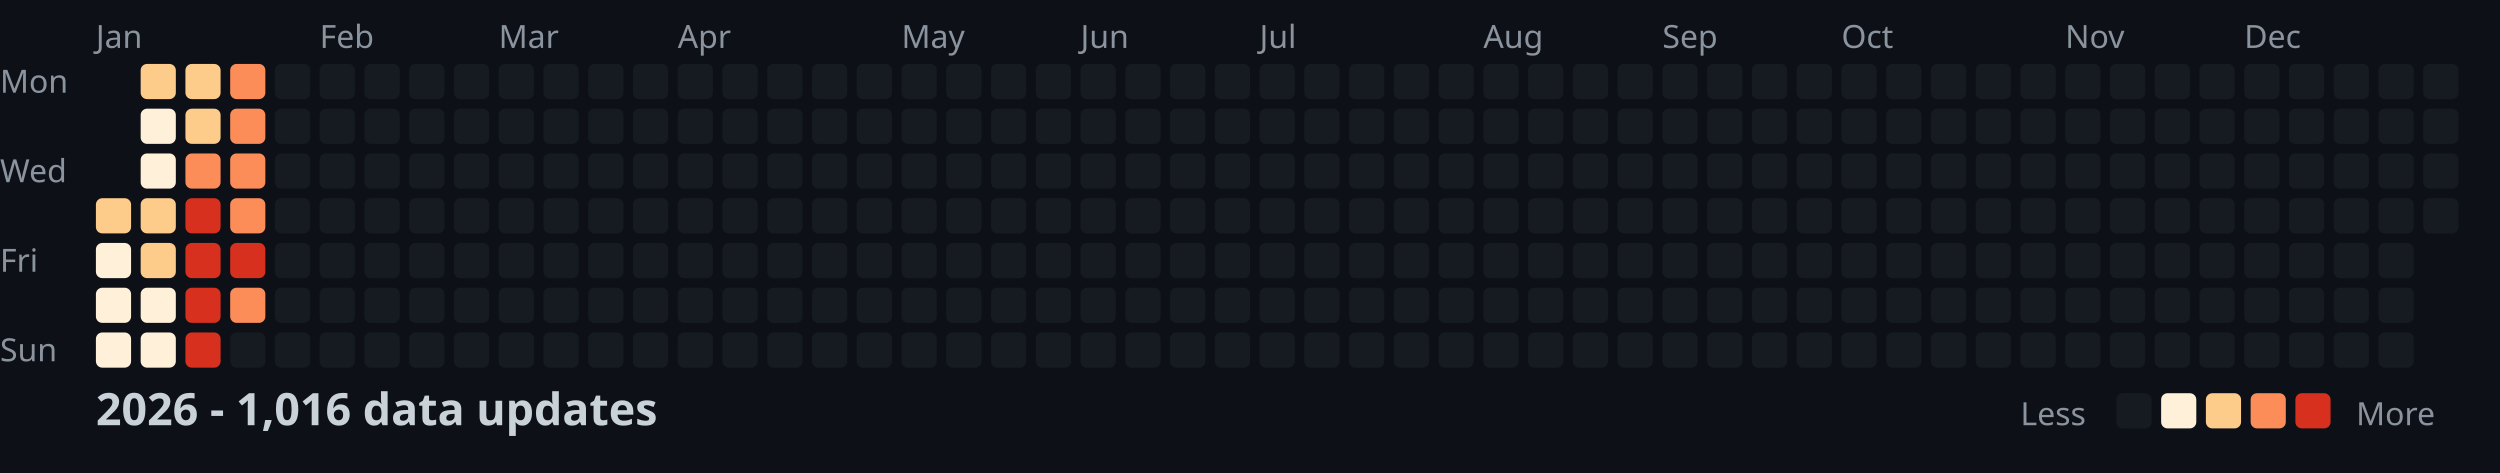
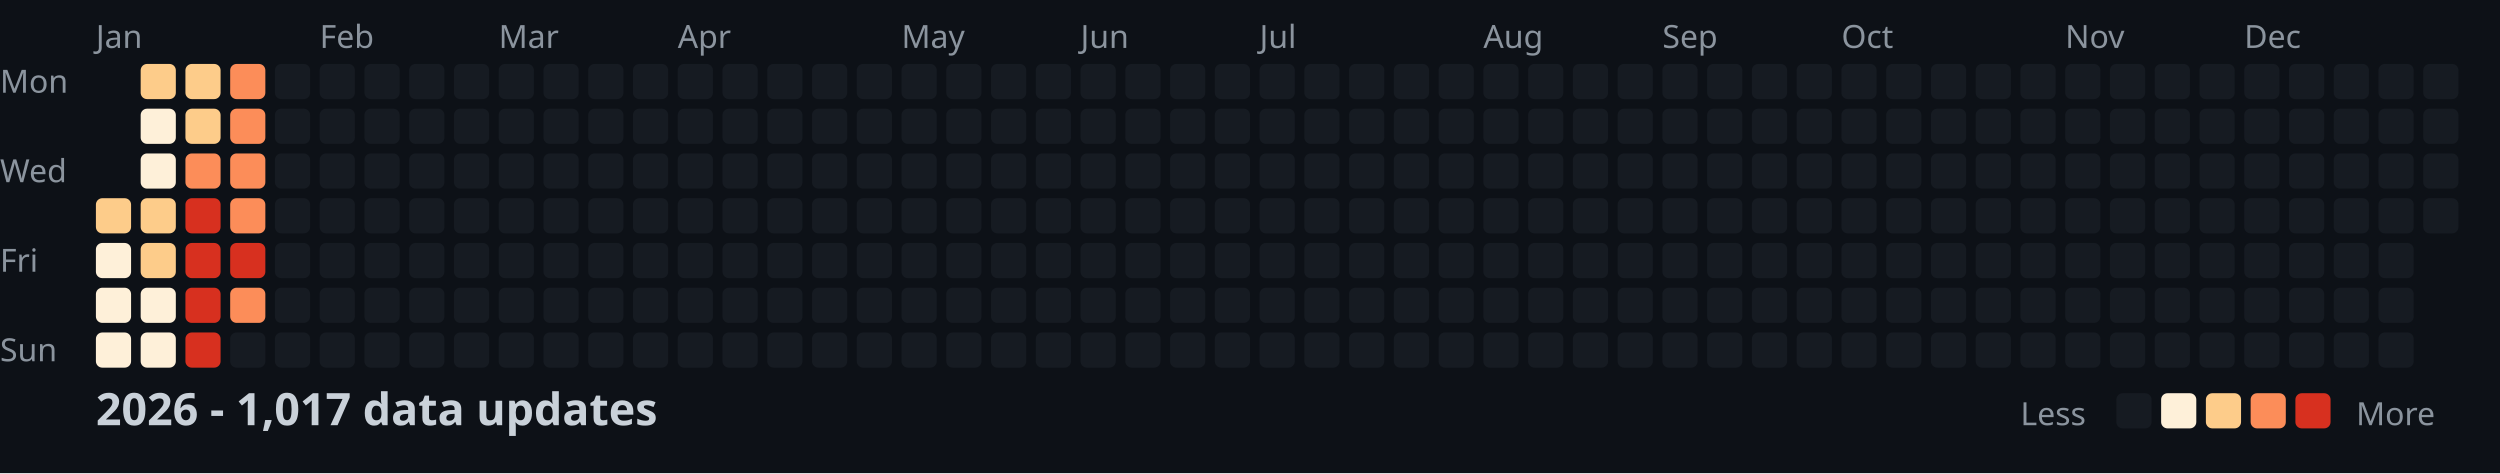
<svg xmlns="http://www.w3.org/2000/svg" width="782" height="148">
  <style>
    .month { font: 10px sans-serif; fill: #8b949e; }
    .day { font: 10px sans-serif; fill: #8b949e; }
    .title { font: bold 14px sans-serif; fill: #c9d1d9; }
    .legend { font: 10px sans-serif; fill: #8b949e; }
  </style>
  <rect width="100%" height="100%" fill="#0d1117" />
  <text x="0" y="29" class="day">Mon</text>
  <text x="0" y="57" class="day">Wed</text>
  <text x="0" y="85" class="day">Fri</text>
  <text x="0" y="113" class="day">Sun</text>
  <text x="30" y="15" class="month">Jan</text>
  <text x="100" y="15" class="month">Feb</text>
  <text x="156" y="15" class="month">Mar</text>
  <text x="212" y="15" class="month">Apr</text>
  <text x="282" y="15" class="month">May</text>
  <text x="338" y="15" class="month">Jun</text>
  <text x="394" y="15" class="month">Jul</text>
  <text x="464" y="15" class="month">Aug</text>
  <text x="520" y="15" class="month">Sep</text>
  <text x="576" y="15" class="month">Oct</text>
  <text x="646" y="15" class="month">Nov</text>
  <text x="702" y="15" class="month">Dec</text>
  <rect x="30" y="62" width="11" height="11" fill="#fdcc8a" rx="2" />
  <rect x="30" y="76" width="11" height="11" fill="#fef0d9" rx="2" />
  <rect x="30" y="90" width="11" height="11" fill="#fef0d9" rx="2" />
  <rect x="30" y="104" width="11" height="11" fill="#fef0d9" rx="2" />
  <rect x="44" y="20" width="11" height="11" fill="#fdcc8a" rx="2" />
  <rect x="44" y="34" width="11" height="11" fill="#fef0d9" rx="2" />
  <rect x="44" y="48" width="11" height="11" fill="#fef0d9" rx="2" />
  <rect x="44" y="62" width="11" height="11" fill="#fdcc8a" rx="2" />
  <rect x="44" y="76" width="11" height="11" fill="#fdcc8a" rx="2" />
  <rect x="44" y="90" width="11" height="11" fill="#fef0d9" rx="2" />
  <rect x="44" y="104" width="11" height="11" fill="#fef0d9" rx="2" />
  <rect x="58" y="20" width="11" height="11" fill="#fdcc8a" rx="2" />
  <rect x="58" y="34" width="11" height="11" fill="#fdcc8a" rx="2" />
  <rect x="58" y="48" width="11" height="11" fill="#fc8d59" rx="2" />
  <rect x="58" y="62" width="11" height="11" fill="#d7301f" rx="2" />
  <rect x="58" y="76" width="11" height="11" fill="#d7301f" rx="2" />
  <rect x="58" y="90" width="11" height="11" fill="#d7301f" rx="2" />
  <rect x="58" y="104" width="11" height="11" fill="#d7301f" rx="2" />
  <rect x="72" y="20" width="11" height="11" fill="#fc8d59" rx="2" />
  <rect x="72" y="34" width="11" height="11" fill="#fc8d59" rx="2" />
  <rect x="72" y="48" width="11" height="11" fill="#fc8d59" rx="2" />
  <rect x="72" y="62" width="11" height="11" fill="#fc8d59" rx="2" />
  <rect x="72" y="76" width="11" height="11" fill="#d7301f" rx="2" />
  <rect x="72" y="90" width="11" height="11" fill="#fc8d59" rx="2" />
  <rect x="72" y="104" width="11" height="11" fill="#161b22" rx="2" />
  <rect x="86" y="20" width="11" height="11" fill="#161b22" rx="2" />
  <rect x="86" y="34" width="11" height="11" fill="#161b22" rx="2" />
  <rect x="86" y="48" width="11" height="11" fill="#161b22" rx="2" />
  <rect x="86" y="62" width="11" height="11" fill="#161b22" rx="2" />
  <rect x="86" y="76" width="11" height="11" fill="#161b22" rx="2" />
  <rect x="86" y="90" width="11" height="11" fill="#161b22" rx="2" />
  <rect x="86" y="104" width="11" height="11" fill="#161b22" rx="2" />
  <rect x="100" y="20" width="11" height="11" fill="#161b22" rx="2" />
  <rect x="100" y="34" width="11" height="11" fill="#161b22" rx="2" />
  <rect x="100" y="48" width="11" height="11" fill="#161b22" rx="2" />
  <rect x="100" y="62" width="11" height="11" fill="#161b22" rx="2" />
  <rect x="100" y="76" width="11" height="11" fill="#161b22" rx="2" />
  <rect x="100" y="90" width="11" height="11" fill="#161b22" rx="2" />
  <rect x="100" y="104" width="11" height="11" fill="#161b22" rx="2" />
  <rect x="114" y="20" width="11" height="11" fill="#161b22" rx="2" />
  <rect x="114" y="34" width="11" height="11" fill="#161b22" rx="2" />
  <rect x="114" y="48" width="11" height="11" fill="#161b22" rx="2" />
  <rect x="114" y="62" width="11" height="11" fill="#161b22" rx="2" />
  <rect x="114" y="76" width="11" height="11" fill="#161b22" rx="2" />
  <rect x="114" y="90" width="11" height="11" fill="#161b22" rx="2" />
  <rect x="114" y="104" width="11" height="11" fill="#161b22" rx="2" />
  <rect x="128" y="20" width="11" height="11" fill="#161b22" rx="2" />
  <rect x="128" y="34" width="11" height="11" fill="#161b22" rx="2" />
  <rect x="128" y="48" width="11" height="11" fill="#161b22" rx="2" />
  <rect x="128" y="62" width="11" height="11" fill="#161b22" rx="2" />
  <rect x="128" y="76" width="11" height="11" fill="#161b22" rx="2" />
  <rect x="128" y="90" width="11" height="11" fill="#161b22" rx="2" />
  <rect x="128" y="104" width="11" height="11" fill="#161b22" rx="2" />
  <rect x="142" y="20" width="11" height="11" fill="#161b22" rx="2" />
  <rect x="142" y="34" width="11" height="11" fill="#161b22" rx="2" />
  <rect x="142" y="48" width="11" height="11" fill="#161b22" rx="2" />
  <rect x="142" y="62" width="11" height="11" fill="#161b22" rx="2" />
  <rect x="142" y="76" width="11" height="11" fill="#161b22" rx="2" />
  <rect x="142" y="90" width="11" height="11" fill="#161b22" rx="2" />
  <rect x="142" y="104" width="11" height="11" fill="#161b22" rx="2" />
  <rect x="156" y="20" width="11" height="11" fill="#161b22" rx="2" />
  <rect x="156" y="34" width="11" height="11" fill="#161b22" rx="2" />
  <rect x="156" y="48" width="11" height="11" fill="#161b22" rx="2" />
  <rect x="156" y="62" width="11" height="11" fill="#161b22" rx="2" />
  <rect x="156" y="76" width="11" height="11" fill="#161b22" rx="2" />
  <rect x="156" y="90" width="11" height="11" fill="#161b22" rx="2" />
  <rect x="156" y="104" width="11" height="11" fill="#161b22" rx="2" />
  <rect x="170" y="20" width="11" height="11" fill="#161b22" rx="2" />
  <rect x="170" y="34" width="11" height="11" fill="#161b22" rx="2" />
  <rect x="170" y="48" width="11" height="11" fill="#161b22" rx="2" />
  <rect x="170" y="62" width="11" height="11" fill="#161b22" rx="2" />
  <rect x="170" y="76" width="11" height="11" fill="#161b22" rx="2" />
  <rect x="170" y="90" width="11" height="11" fill="#161b22" rx="2" />
  <rect x="170" y="104" width="11" height="11" fill="#161b22" rx="2" />
  <rect x="184" y="20" width="11" height="11" fill="#161b22" rx="2" />
  <rect x="184" y="34" width="11" height="11" fill="#161b22" rx="2" />
  <rect x="184" y="48" width="11" height="11" fill="#161b22" rx="2" />
  <rect x="184" y="62" width="11" height="11" fill="#161b22" rx="2" />
  <rect x="184" y="76" width="11" height="11" fill="#161b22" rx="2" />
  <rect x="184" y="90" width="11" height="11" fill="#161b22" rx="2" />
  <rect x="184" y="104" width="11" height="11" fill="#161b22" rx="2" />
  <rect x="198" y="20" width="11" height="11" fill="#161b22" rx="2" />
  <rect x="198" y="34" width="11" height="11" fill="#161b22" rx="2" />
  <rect x="198" y="48" width="11" height="11" fill="#161b22" rx="2" />
  <rect x="198" y="62" width="11" height="11" fill="#161b22" rx="2" />
  <rect x="198" y="76" width="11" height="11" fill="#161b22" rx="2" />
  <rect x="198" y="90" width="11" height="11" fill="#161b22" rx="2" />
  <rect x="198" y="104" width="11" height="11" fill="#161b22" rx="2" />
  <rect x="212" y="20" width="11" height="11" fill="#161b22" rx="2" />
  <rect x="212" y="34" width="11" height="11" fill="#161b22" rx="2" />
  <rect x="212" y="48" width="11" height="11" fill="#161b22" rx="2" />
  <rect x="212" y="62" width="11" height="11" fill="#161b22" rx="2" />
  <rect x="212" y="76" width="11" height="11" fill="#161b22" rx="2" />
  <rect x="212" y="90" width="11" height="11" fill="#161b22" rx="2" />
  <rect x="212" y="104" width="11" height="11" fill="#161b22" rx="2" />
  <rect x="226" y="20" width="11" height="11" fill="#161b22" rx="2" />
  <rect x="226" y="34" width="11" height="11" fill="#161b22" rx="2" />
  <rect x="226" y="48" width="11" height="11" fill="#161b22" rx="2" />
  <rect x="226" y="62" width="11" height="11" fill="#161b22" rx="2" />
  <rect x="226" y="76" width="11" height="11" fill="#161b22" rx="2" />
  <rect x="226" y="90" width="11" height="11" fill="#161b22" rx="2" />
  <rect x="226" y="104" width="11" height="11" fill="#161b22" rx="2" />
  <rect x="240" y="20" width="11" height="11" fill="#161b22" rx="2" />
  <rect x="240" y="34" width="11" height="11" fill="#161b22" rx="2" />
  <rect x="240" y="48" width="11" height="11" fill="#161b22" rx="2" />
  <rect x="240" y="62" width="11" height="11" fill="#161b22" rx="2" />
  <rect x="240" y="76" width="11" height="11" fill="#161b22" rx="2" />
  <rect x="240" y="90" width="11" height="11" fill="#161b22" rx="2" />
  <rect x="240" y="104" width="11" height="11" fill="#161b22" rx="2" />
  <rect x="254" y="20" width="11" height="11" fill="#161b22" rx="2" />
  <rect x="254" y="34" width="11" height="11" fill="#161b22" rx="2" />
  <rect x="254" y="48" width="11" height="11" fill="#161b22" rx="2" />
  <rect x="254" y="62" width="11" height="11" fill="#161b22" rx="2" />
  <rect x="254" y="76" width="11" height="11" fill="#161b22" rx="2" />
  <rect x="254" y="90" width="11" height="11" fill="#161b22" rx="2" />
  <rect x="254" y="104" width="11" height="11" fill="#161b22" rx="2" />
  <rect x="268" y="20" width="11" height="11" fill="#161b22" rx="2" />
  <rect x="268" y="34" width="11" height="11" fill="#161b22" rx="2" />
  <rect x="268" y="48" width="11" height="11" fill="#161b22" rx="2" />
  <rect x="268" y="62" width="11" height="11" fill="#161b22" rx="2" />
  <rect x="268" y="76" width="11" height="11" fill="#161b22" rx="2" />
  <rect x="268" y="90" width="11" height="11" fill="#161b22" rx="2" />
  <rect x="268" y="104" width="11" height="11" fill="#161b22" rx="2" />
  <rect x="282" y="20" width="11" height="11" fill="#161b22" rx="2" />
  <rect x="282" y="34" width="11" height="11" fill="#161b22" rx="2" />
  <rect x="282" y="48" width="11" height="11" fill="#161b22" rx="2" />
  <rect x="282" y="62" width="11" height="11" fill="#161b22" rx="2" />
  <rect x="282" y="76" width="11" height="11" fill="#161b22" rx="2" />
  <rect x="282" y="90" width="11" height="11" fill="#161b22" rx="2" />
  <rect x="282" y="104" width="11" height="11" fill="#161b22" rx="2" />
  <rect x="296" y="20" width="11" height="11" fill="#161b22" rx="2" />
  <rect x="296" y="34" width="11" height="11" fill="#161b22" rx="2" />
  <rect x="296" y="48" width="11" height="11" fill="#161b22" rx="2" />
  <rect x="296" y="62" width="11" height="11" fill="#161b22" rx="2" />
  <rect x="296" y="76" width="11" height="11" fill="#161b22" rx="2" />
  <rect x="296" y="90" width="11" height="11" fill="#161b22" rx="2" />
  <rect x="296" y="104" width="11" height="11" fill="#161b22" rx="2" />
  <rect x="310" y="20" width="11" height="11" fill="#161b22" rx="2" />
  <rect x="310" y="34" width="11" height="11" fill="#161b22" rx="2" />
  <rect x="310" y="48" width="11" height="11" fill="#161b22" rx="2" />
  <rect x="310" y="62" width="11" height="11" fill="#161b22" rx="2" />
  <rect x="310" y="76" width="11" height="11" fill="#161b22" rx="2" />
  <rect x="310" y="90" width="11" height="11" fill="#161b22" rx="2" />
  <rect x="310" y="104" width="11" height="11" fill="#161b22" rx="2" />
  <rect x="324" y="20" width="11" height="11" fill="#161b22" rx="2" />
  <rect x="324" y="34" width="11" height="11" fill="#161b22" rx="2" />
  <rect x="324" y="48" width="11" height="11" fill="#161b22" rx="2" />
  <rect x="324" y="62" width="11" height="11" fill="#161b22" rx="2" />
  <rect x="324" y="76" width="11" height="11" fill="#161b22" rx="2" />
  <rect x="324" y="90" width="11" height="11" fill="#161b22" rx="2" />
  <rect x="324" y="104" width="11" height="11" fill="#161b22" rx="2" />
  <rect x="338" y="20" width="11" height="11" fill="#161b22" rx="2" />
  <rect x="338" y="34" width="11" height="11" fill="#161b22" rx="2" />
  <rect x="338" y="48" width="11" height="11" fill="#161b22" rx="2" />
  <rect x="338" y="62" width="11" height="11" fill="#161b22" rx="2" />
  <rect x="338" y="76" width="11" height="11" fill="#161b22" rx="2" />
  <rect x="338" y="90" width="11" height="11" fill="#161b22" rx="2" />
  <rect x="338" y="104" width="11" height="11" fill="#161b22" rx="2" />
  <rect x="352" y="20" width="11" height="11" fill="#161b22" rx="2" />
  <rect x="352" y="34" width="11" height="11" fill="#161b22" rx="2" />
  <rect x="352" y="48" width="11" height="11" fill="#161b22" rx="2" />
  <rect x="352" y="62" width="11" height="11" fill="#161b22" rx="2" />
  <rect x="352" y="76" width="11" height="11" fill="#161b22" rx="2" />
  <rect x="352" y="90" width="11" height="11" fill="#161b22" rx="2" />
  <rect x="352" y="104" width="11" height="11" fill="#161b22" rx="2" />
  <rect x="366" y="20" width="11" height="11" fill="#161b22" rx="2" />
  <rect x="366" y="34" width="11" height="11" fill="#161b22" rx="2" />
  <rect x="366" y="48" width="11" height="11" fill="#161b22" rx="2" />
  <rect x="366" y="62" width="11" height="11" fill="#161b22" rx="2" />
  <rect x="366" y="76" width="11" height="11" fill="#161b22" rx="2" />
  <rect x="366" y="90" width="11" height="11" fill="#161b22" rx="2" />
  <rect x="366" y="104" width="11" height="11" fill="#161b22" rx="2" />
  <rect x="380" y="20" width="11" height="11" fill="#161b22" rx="2" />
  <rect x="380" y="34" width="11" height="11" fill="#161b22" rx="2" />
  <rect x="380" y="48" width="11" height="11" fill="#161b22" rx="2" />
  <rect x="380" y="62" width="11" height="11" fill="#161b22" rx="2" />
  <rect x="380" y="76" width="11" height="11" fill="#161b22" rx="2" />
  <rect x="380" y="90" width="11" height="11" fill="#161b22" rx="2" />
  <rect x="380" y="104" width="11" height="11" fill="#161b22" rx="2" />
  <rect x="394" y="20" width="11" height="11" fill="#161b22" rx="2" />
  <rect x="394" y="34" width="11" height="11" fill="#161b22" rx="2" />
  <rect x="394" y="48" width="11" height="11" fill="#161b22" rx="2" />
  <rect x="394" y="62" width="11" height="11" fill="#161b22" rx="2" />
  <rect x="394" y="76" width="11" height="11" fill="#161b22" rx="2" />
  <rect x="394" y="90" width="11" height="11" fill="#161b22" rx="2" />
  <rect x="394" y="104" width="11" height="11" fill="#161b22" rx="2" />
  <rect x="408" y="20" width="11" height="11" fill="#161b22" rx="2" />
  <rect x="408" y="34" width="11" height="11" fill="#161b22" rx="2" />
  <rect x="408" y="48" width="11" height="11" fill="#161b22" rx="2" />
  <rect x="408" y="62" width="11" height="11" fill="#161b22" rx="2" />
  <rect x="408" y="76" width="11" height="11" fill="#161b22" rx="2" />
  <rect x="408" y="90" width="11" height="11" fill="#161b22" rx="2" />
  <rect x="408" y="104" width="11" height="11" fill="#161b22" rx="2" />
  <rect x="422" y="20" width="11" height="11" fill="#161b22" rx="2" />
  <rect x="422" y="34" width="11" height="11" fill="#161b22" rx="2" />
  <rect x="422" y="48" width="11" height="11" fill="#161b22" rx="2" />
  <rect x="422" y="62" width="11" height="11" fill="#161b22" rx="2" />
  <rect x="422" y="76" width="11" height="11" fill="#161b22" rx="2" />
  <rect x="422" y="90" width="11" height="11" fill="#161b22" rx="2" />
  <rect x="422" y="104" width="11" height="11" fill="#161b22" rx="2" />
  <rect x="436" y="20" width="11" height="11" fill="#161b22" rx="2" />
  <rect x="436" y="34" width="11" height="11" fill="#161b22" rx="2" />
  <rect x="436" y="48" width="11" height="11" fill="#161b22" rx="2" />
  <rect x="436" y="62" width="11" height="11" fill="#161b22" rx="2" />
  <rect x="436" y="76" width="11" height="11" fill="#161b22" rx="2" />
  <rect x="436" y="90" width="11" height="11" fill="#161b22" rx="2" />
  <rect x="436" y="104" width="11" height="11" fill="#161b22" rx="2" />
  <rect x="450" y="20" width="11" height="11" fill="#161b22" rx="2" />
  <rect x="450" y="34" width="11" height="11" fill="#161b22" rx="2" />
  <rect x="450" y="48" width="11" height="11" fill="#161b22" rx="2" />
  <rect x="450" y="62" width="11" height="11" fill="#161b22" rx="2" />
  <rect x="450" y="76" width="11" height="11" fill="#161b22" rx="2" />
  <rect x="450" y="90" width="11" height="11" fill="#161b22" rx="2" />
  <rect x="450" y="104" width="11" height="11" fill="#161b22" rx="2" />
  <rect x="464" y="20" width="11" height="11" fill="#161b22" rx="2" />
  <rect x="464" y="34" width="11" height="11" fill="#161b22" rx="2" />
  <rect x="464" y="48" width="11" height="11" fill="#161b22" rx="2" />
  <rect x="464" y="62" width="11" height="11" fill="#161b22" rx="2" />
  <rect x="464" y="76" width="11" height="11" fill="#161b22" rx="2" />
  <rect x="464" y="90" width="11" height="11" fill="#161b22" rx="2" />
  <rect x="464" y="104" width="11" height="11" fill="#161b22" rx="2" />
  <rect x="478" y="20" width="11" height="11" fill="#161b22" rx="2" />
  <rect x="478" y="34" width="11" height="11" fill="#161b22" rx="2" />
  <rect x="478" y="48" width="11" height="11" fill="#161b22" rx="2" />
  <rect x="478" y="62" width="11" height="11" fill="#161b22" rx="2" />
  <rect x="478" y="76" width="11" height="11" fill="#161b22" rx="2" />
  <rect x="478" y="90" width="11" height="11" fill="#161b22" rx="2" />
  <rect x="478" y="104" width="11" height="11" fill="#161b22" rx="2" />
  <rect x="492" y="20" width="11" height="11" fill="#161b22" rx="2" />
  <rect x="492" y="34" width="11" height="11" fill="#161b22" rx="2" />
  <rect x="492" y="48" width="11" height="11" fill="#161b22" rx="2" />
  <rect x="492" y="62" width="11" height="11" fill="#161b22" rx="2" />
  <rect x="492" y="76" width="11" height="11" fill="#161b22" rx="2" />
  <rect x="492" y="90" width="11" height="11" fill="#161b22" rx="2" />
  <rect x="492" y="104" width="11" height="11" fill="#161b22" rx="2" />
  <rect x="506" y="20" width="11" height="11" fill="#161b22" rx="2" />
  <rect x="506" y="34" width="11" height="11" fill="#161b22" rx="2" />
  <rect x="506" y="48" width="11" height="11" fill="#161b22" rx="2" />
  <rect x="506" y="62" width="11" height="11" fill="#161b22" rx="2" />
  <rect x="506" y="76" width="11" height="11" fill="#161b22" rx="2" />
  <rect x="506" y="90" width="11" height="11" fill="#161b22" rx="2" />
  <rect x="506" y="104" width="11" height="11" fill="#161b22" rx="2" />
  <rect x="520" y="20" width="11" height="11" fill="#161b22" rx="2" />
  <rect x="520" y="34" width="11" height="11" fill="#161b22" rx="2" />
  <rect x="520" y="48" width="11" height="11" fill="#161b22" rx="2" />
  <rect x="520" y="62" width="11" height="11" fill="#161b22" rx="2" />
  <rect x="520" y="76" width="11" height="11" fill="#161b22" rx="2" />
  <rect x="520" y="90" width="11" height="11" fill="#161b22" rx="2" />
  <rect x="520" y="104" width="11" height="11" fill="#161b22" rx="2" />
  <rect x="534" y="20" width="11" height="11" fill="#161b22" rx="2" />
  <rect x="534" y="34" width="11" height="11" fill="#161b22" rx="2" />
  <rect x="534" y="48" width="11" height="11" fill="#161b22" rx="2" />
  <rect x="534" y="62" width="11" height="11" fill="#161b22" rx="2" />
  <rect x="534" y="76" width="11" height="11" fill="#161b22" rx="2" />
  <rect x="534" y="90" width="11" height="11" fill="#161b22" rx="2" />
  <rect x="534" y="104" width="11" height="11" fill="#161b22" rx="2" />
  <rect x="548" y="20" width="11" height="11" fill="#161b22" rx="2" />
  <rect x="548" y="34" width="11" height="11" fill="#161b22" rx="2" />
  <rect x="548" y="48" width="11" height="11" fill="#161b22" rx="2" />
  <rect x="548" y="62" width="11" height="11" fill="#161b22" rx="2" />
  <rect x="548" y="76" width="11" height="11" fill="#161b22" rx="2" />
  <rect x="548" y="90" width="11" height="11" fill="#161b22" rx="2" />
  <rect x="548" y="104" width="11" height="11" fill="#161b22" rx="2" />
  <rect x="562" y="20" width="11" height="11" fill="#161b22" rx="2" />
  <rect x="562" y="34" width="11" height="11" fill="#161b22" rx="2" />
  <rect x="562" y="48" width="11" height="11" fill="#161b22" rx="2" />
  <rect x="562" y="62" width="11" height="11" fill="#161b22" rx="2" />
  <rect x="562" y="76" width="11" height="11" fill="#161b22" rx="2" />
  <rect x="562" y="90" width="11" height="11" fill="#161b22" rx="2" />
  <rect x="562" y="104" width="11" height="11" fill="#161b22" rx="2" />
  <rect x="576" y="20" width="11" height="11" fill="#161b22" rx="2" />
  <rect x="576" y="34" width="11" height="11" fill="#161b22" rx="2" />
  <rect x="576" y="48" width="11" height="11" fill="#161b22" rx="2" />
  <rect x="576" y="62" width="11" height="11" fill="#161b22" rx="2" />
  <rect x="576" y="76" width="11" height="11" fill="#161b22" rx="2" />
  <rect x="576" y="90" width="11" height="11" fill="#161b22" rx="2" />
  <rect x="576" y="104" width="11" height="11" fill="#161b22" rx="2" />
  <rect x="590" y="20" width="11" height="11" fill="#161b22" rx="2" />
  <rect x="590" y="34" width="11" height="11" fill="#161b22" rx="2" />
  <rect x="590" y="48" width="11" height="11" fill="#161b22" rx="2" />
  <rect x="590" y="62" width="11" height="11" fill="#161b22" rx="2" />
  <rect x="590" y="76" width="11" height="11" fill="#161b22" rx="2" />
  <rect x="590" y="90" width="11" height="11" fill="#161b22" rx="2" />
  <rect x="590" y="104" width="11" height="11" fill="#161b22" rx="2" />
  <rect x="604" y="20" width="11" height="11" fill="#161b22" rx="2" />
  <rect x="604" y="34" width="11" height="11" fill="#161b22" rx="2" />
  <rect x="604" y="48" width="11" height="11" fill="#161b22" rx="2" />
  <rect x="604" y="62" width="11" height="11" fill="#161b22" rx="2" />
  <rect x="604" y="76" width="11" height="11" fill="#161b22" rx="2" />
  <rect x="604" y="90" width="11" height="11" fill="#161b22" rx="2" />
  <rect x="604" y="104" width="11" height="11" fill="#161b22" rx="2" />
  <rect x="618" y="20" width="11" height="11" fill="#161b22" rx="2" />
  <rect x="618" y="34" width="11" height="11" fill="#161b22" rx="2" />
  <rect x="618" y="48" width="11" height="11" fill="#161b22" rx="2" />
  <rect x="618" y="62" width="11" height="11" fill="#161b22" rx="2" />
  <rect x="618" y="76" width="11" height="11" fill="#161b22" rx="2" />
  <rect x="618" y="90" width="11" height="11" fill="#161b22" rx="2" />
  <rect x="618" y="104" width="11" height="11" fill="#161b22" rx="2" />
  <rect x="632" y="20" width="11" height="11" fill="#161b22" rx="2" />
  <rect x="632" y="34" width="11" height="11" fill="#161b22" rx="2" />
  <rect x="632" y="48" width="11" height="11" fill="#161b22" rx="2" />
  <rect x="632" y="62" width="11" height="11" fill="#161b22" rx="2" />
  <rect x="632" y="76" width="11" height="11" fill="#161b22" rx="2" />
  <rect x="632" y="90" width="11" height="11" fill="#161b22" rx="2" />
  <rect x="632" y="104" width="11" height="11" fill="#161b22" rx="2" />
  <rect x="646" y="20" width="11" height="11" fill="#161b22" rx="2" />
  <rect x="646" y="34" width="11" height="11" fill="#161b22" rx="2" />
  <rect x="646" y="48" width="11" height="11" fill="#161b22" rx="2" />
  <rect x="646" y="62" width="11" height="11" fill="#161b22" rx="2" />
  <rect x="646" y="76" width="11" height="11" fill="#161b22" rx="2" />
  <rect x="646" y="90" width="11" height="11" fill="#161b22" rx="2" />
  <rect x="646" y="104" width="11" height="11" fill="#161b22" rx="2" />
  <rect x="660" y="20" width="11" height="11" fill="#161b22" rx="2" />
  <rect x="660" y="34" width="11" height="11" fill="#161b22" rx="2" />
  <rect x="660" y="48" width="11" height="11" fill="#161b22" rx="2" />
  <rect x="660" y="62" width="11" height="11" fill="#161b22" rx="2" />
  <rect x="660" y="76" width="11" height="11" fill="#161b22" rx="2" />
  <rect x="660" y="90" width="11" height="11" fill="#161b22" rx="2" />
  <rect x="660" y="104" width="11" height="11" fill="#161b22" rx="2" />
  <rect x="674" y="20" width="11" height="11" fill="#161b22" rx="2" />
  <rect x="674" y="34" width="11" height="11" fill="#161b22" rx="2" />
  <rect x="674" y="48" width="11" height="11" fill="#161b22" rx="2" />
  <rect x="674" y="62" width="11" height="11" fill="#161b22" rx="2" />
  <rect x="674" y="76" width="11" height="11" fill="#161b22" rx="2" />
  <rect x="674" y="90" width="11" height="11" fill="#161b22" rx="2" />
  <rect x="674" y="104" width="11" height="11" fill="#161b22" rx="2" />
  <rect x="688" y="20" width="11" height="11" fill="#161b22" rx="2" />
  <rect x="688" y="34" width="11" height="11" fill="#161b22" rx="2" />
  <rect x="688" y="48" width="11" height="11" fill="#161b22" rx="2" />
  <rect x="688" y="62" width="11" height="11" fill="#161b22" rx="2" />
  <rect x="688" y="76" width="11" height="11" fill="#161b22" rx="2" />
  <rect x="688" y="90" width="11" height="11" fill="#161b22" rx="2" />
  <rect x="688" y="104" width="11" height="11" fill="#161b22" rx="2" />
  <rect x="702" y="20" width="11" height="11" fill="#161b22" rx="2" />
  <rect x="702" y="34" width="11" height="11" fill="#161b22" rx="2" />
  <rect x="702" y="48" width="11" height="11" fill="#161b22" rx="2" />
  <rect x="702" y="62" width="11" height="11" fill="#161b22" rx="2" />
  <rect x="702" y="76" width="11" height="11" fill="#161b22" rx="2" />
  <rect x="702" y="90" width="11" height="11" fill="#161b22" rx="2" />
  <rect x="702" y="104" width="11" height="11" fill="#161b22" rx="2" />
  <rect x="716" y="20" width="11" height="11" fill="#161b22" rx="2" />
  <rect x="716" y="34" width="11" height="11" fill="#161b22" rx="2" />
  <rect x="716" y="48" width="11" height="11" fill="#161b22" rx="2" />
  <rect x="716" y="62" width="11" height="11" fill="#161b22" rx="2" />
  <rect x="716" y="76" width="11" height="11" fill="#161b22" rx="2" />
  <rect x="716" y="90" width="11" height="11" fill="#161b22" rx="2" />
  <rect x="716" y="104" width="11" height="11" fill="#161b22" rx="2" />
  <rect x="730" y="20" width="11" height="11" fill="#161b22" rx="2" />
  <rect x="730" y="34" width="11" height="11" fill="#161b22" rx="2" />
  <rect x="730" y="48" width="11" height="11" fill="#161b22" rx="2" />
  <rect x="730" y="62" width="11" height="11" fill="#161b22" rx="2" />
  <rect x="730" y="76" width="11" height="11" fill="#161b22" rx="2" />
  <rect x="730" y="90" width="11" height="11" fill="#161b22" rx="2" />
  <rect x="730" y="104" width="11" height="11" fill="#161b22" rx="2" />
  <rect x="744" y="20" width="11" height="11" fill="#161b22" rx="2" />
  <rect x="744" y="34" width="11" height="11" fill="#161b22" rx="2" />
  <rect x="744" y="48" width="11" height="11" fill="#161b22" rx="2" />
  <rect x="744" y="62" width="11" height="11" fill="#161b22" rx="2" />
  <rect x="744" y="76" width="11" height="11" fill="#161b22" rx="2" />
  <rect x="744" y="90" width="11" height="11" fill="#161b22" rx="2" />
  <rect x="744" y="104" width="11" height="11" fill="#161b22" rx="2" />
  <rect x="758" y="20" width="11" height="11" fill="#161b22" rx="2" />
  <rect x="758" y="34" width="11" height="11" fill="#161b22" rx="2" />
  <rect x="758" y="48" width="11" height="11" fill="#161b22" rx="2" />
  <rect x="758" y="62" width="11" height="11" fill="#161b22" rx="2" />
-   <text x="30" y="133" class="title">2026 - 1,016 data updates</text>
+   <text x="30" y="133" class="title">2026 - 1,017 data updates</text>
  <text x="632" y="133" class="legend">Less</text>
  <rect x="662" y="123" width="11" height="11" fill="#161b22" rx="2" />
  <rect x="676" y="123" width="11" height="11" fill="#fef0d9" rx="2" />
  <rect x="690" y="123" width="11" height="11" fill="#fdcc8a" rx="2" />
  <rect x="704" y="123" width="11" height="11" fill="#fc8d59" rx="2" />
  <rect x="718" y="123" width="11" height="11" fill="#d7301f" rx="2" />
  <text x="737" y="133" class="legend">More</text>
</svg>
